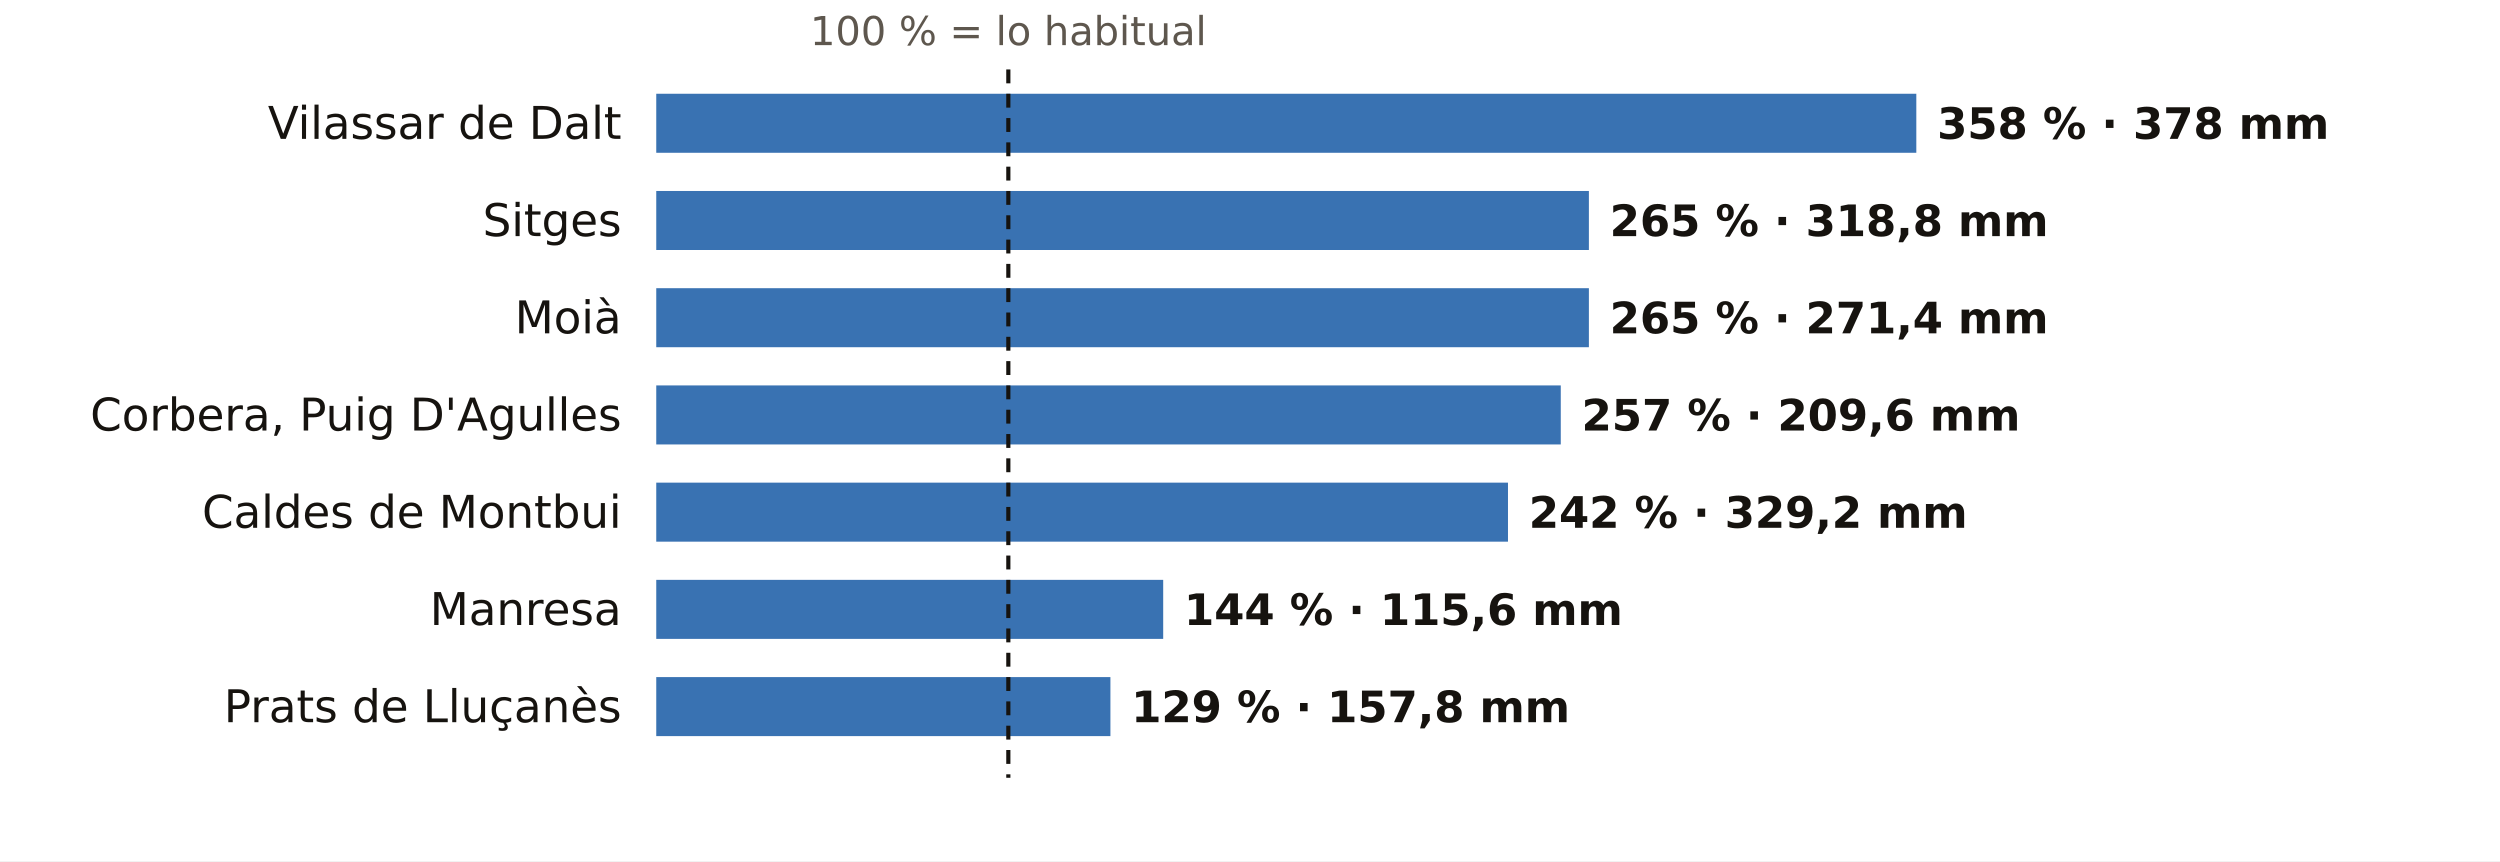
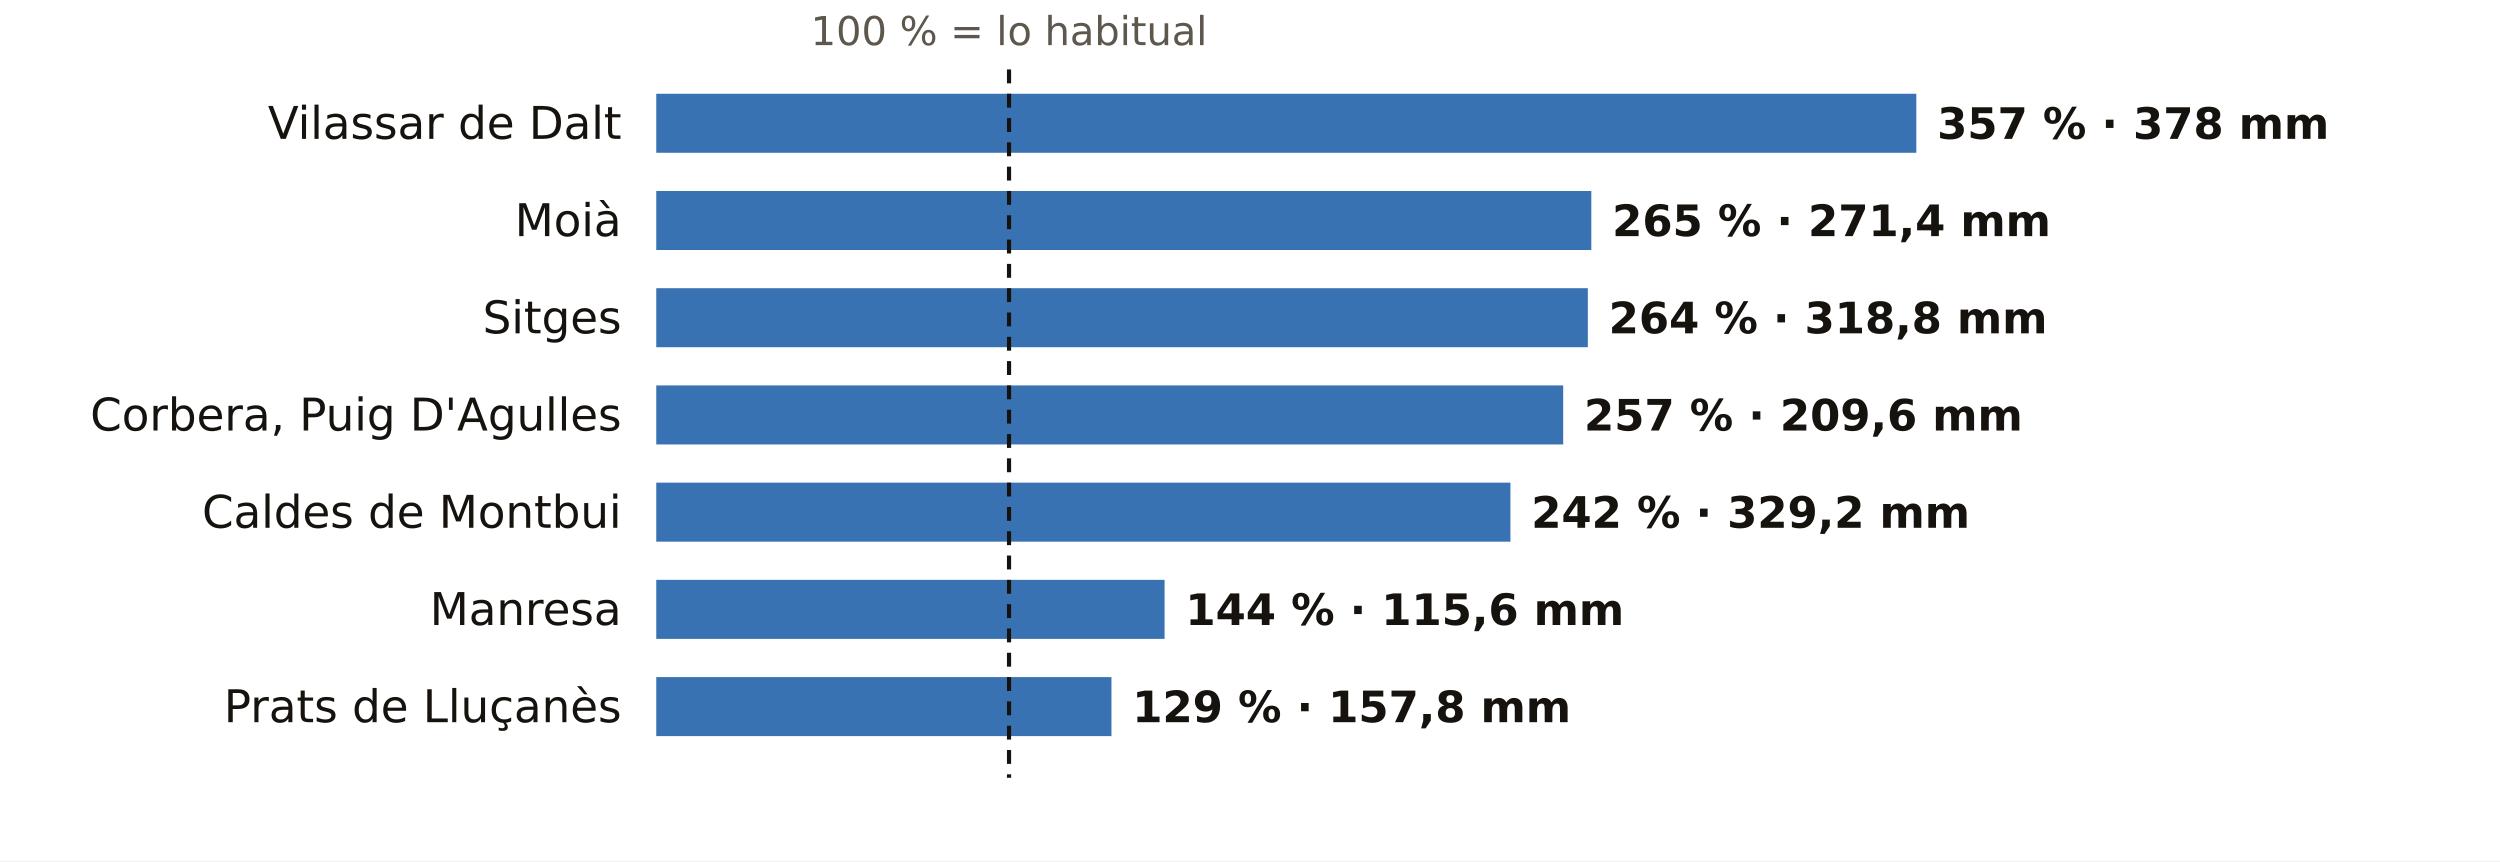
<svg xmlns="http://www.w3.org/2000/svg" viewBox="0 0 720 248" width="720" height="248" role="img" aria-label="El otoño en los pluviómetros de AEMET de Barcelona: % de lo habitual">
  <rect width="720" height="248" fill="#FFFFFF" />
-   <text x="290.4" y="13.0" font-size="11.5" fill="#5E574E" text-anchor="middle" font-weight="400" font-family="Public Sans, DejaVu Sans, Arial, sans-serif">100 % = lo habitual</text>
+   <text x="290.6" y="13.0" font-size="11.5" fill="#5E574E" text-anchor="middle" font-weight="400" font-family="Public Sans, DejaVu Sans, Arial, sans-serif">100 % = lo habitual</text>
  <text x="179.0" y="40.0" font-size="13" fill="#16130F" text-anchor="end" font-weight="500" font-family="Public Sans, DejaVu Sans, Arial, sans-serif">Vilassar de Dalt</text>
  <rect x="189" y="27" width="362.9" height="17" fill="#1F5FA8" opacity="0.88" />
-   <text x="557.9" y="40.0" font-size="12.5" fill="#16130F" text-anchor="start" font-weight="600" font-family="Public Sans, DejaVu Sans, Arial, sans-serif">358 % · 378 mm</text>
-   <text x="179.0" y="68.0" font-size="13" fill="#16130F" text-anchor="end" font-weight="500" font-family="Public Sans, DejaVu Sans, Arial, sans-serif">Sitges</text>
-   <rect x="189" y="55" width="268.6" height="17" fill="#1F5FA8" opacity="0.88" />
-   <text x="463.6" y="68.0" font-size="12.5" fill="#16130F" text-anchor="start" font-weight="600" font-family="Public Sans, DejaVu Sans, Arial, sans-serif">265 % · 318,8 mm</text>
-   <text x="179.0" y="96.0" font-size="13" fill="#16130F" text-anchor="end" font-weight="500" font-family="Public Sans, DejaVu Sans, Arial, sans-serif">Moià</text>
-   <rect x="189" y="83" width="268.6" height="17" fill="#1F5FA8" opacity="0.88" />
-   <text x="463.6" y="96.0" font-size="12.5" fill="#16130F" text-anchor="start" font-weight="600" font-family="Public Sans, DejaVu Sans, Arial, sans-serif">265 % · 271,4 mm</text>
+   <text x="557.9" y="40.0" font-size="12.5" fill="#16130F" text-anchor="start" font-weight="600" font-family="Public Sans, DejaVu Sans, Arial, sans-serif">357 % · 378 mm</text>
+   <text x="179.0" y="68.0" font-size="13" fill="#16130F" text-anchor="end" font-weight="500" font-family="Public Sans, DejaVu Sans, Arial, sans-serif">Moià</text>
+   <rect x="189" y="55" width="269.3" height="17" fill="#1F5FA8" opacity="0.88" />
+   <text x="464.3" y="68.0" font-size="12.5" fill="#16130F" text-anchor="start" font-weight="600" font-family="Public Sans, DejaVu Sans, Arial, sans-serif">265 % · 271,4 mm</text>
+   <text x="179.0" y="96.0" font-size="13" fill="#16130F" text-anchor="end" font-weight="500" font-family="Public Sans, DejaVu Sans, Arial, sans-serif">Sitges</text>
+   <rect x="189" y="83" width="268.3" height="17" fill="#1F5FA8" opacity="0.88" />
+   <text x="463.3" y="96.0" font-size="12.5" fill="#16130F" text-anchor="start" font-weight="600" font-family="Public Sans, DejaVu Sans, Arial, sans-serif">264 % · 318,8 mm</text>
  <text x="179.0" y="124.0" font-size="13" fill="#16130F" text-anchor="end" font-weight="500" font-family="Public Sans, DejaVu Sans, Arial, sans-serif">Corbera, Puig D'Agulles</text>
-   <rect x="189" y="111" width="260.5" height="17" fill="#1F5FA8" opacity="0.88" />
-   <text x="455.5" y="124.0" font-size="12.5" fill="#16130F" text-anchor="start" font-weight="600" font-family="Public Sans, DejaVu Sans, Arial, sans-serif">257 % · 209,6 mm</text>
+   <rect x="189" y="111" width="261.2" height="17" fill="#1F5FA8" opacity="0.88" />
+   <text x="456.2" y="124.0" font-size="12.5" fill="#16130F" text-anchor="start" font-weight="600" font-family="Public Sans, DejaVu Sans, Arial, sans-serif">257 % · 209,6 mm</text>
  <text x="179.0" y="152.0" font-size="13" fill="#16130F" text-anchor="end" font-weight="500" font-family="Public Sans, DejaVu Sans, Arial, sans-serif">Caldes de Montbui</text>
-   <rect x="189" y="139" width="245.3" height="17" fill="#1F5FA8" opacity="0.88" />
-   <text x="440.3" y="152.0" font-size="12.5" fill="#16130F" text-anchor="start" font-weight="600" font-family="Public Sans, DejaVu Sans, Arial, sans-serif">242 % · 329,2 mm</text>
+   <rect x="189" y="139" width="246.0" height="17" fill="#1F5FA8" opacity="0.88" />
+   <text x="441.0" y="152.0" font-size="12.5" fill="#16130F" text-anchor="start" font-weight="600" font-family="Public Sans, DejaVu Sans, Arial, sans-serif">242 % · 329,2 mm</text>
  <text x="179.0" y="180.0" font-size="13" fill="#16130F" text-anchor="end" font-weight="500" font-family="Public Sans, DejaVu Sans, Arial, sans-serif">Manresa</text>
-   <rect x="189" y="167" width="146.0" height="17" fill="#1F5FA8" opacity="0.88" />
-   <text x="341.0" y="180.0" font-size="12.5" fill="#16130F" text-anchor="start" font-weight="600" font-family="Public Sans, DejaVu Sans, Arial, sans-serif">144 % · 115,6 mm</text>
+   <rect x="189" y="167" width="146.4" height="17" fill="#1F5FA8" opacity="0.88" />
+   <text x="341.4" y="180.0" font-size="12.5" fill="#16130F" text-anchor="start" font-weight="600" font-family="Public Sans, DejaVu Sans, Arial, sans-serif">144 % · 115,6 mm</text>
  <text x="179.0" y="208.0" font-size="13" fill="#16130F" text-anchor="end" font-weight="500" font-family="Public Sans, DejaVu Sans, Arial, sans-serif">Prats de Lluçanès</text>
-   <rect x="189" y="195" width="130.8" height="17" fill="#1F5FA8" opacity="0.88" />
-   <text x="325.8" y="208.0" font-size="12.5" fill="#16130F" text-anchor="start" font-weight="600" font-family="Public Sans, DejaVu Sans, Arial, sans-serif">129 % · 157,8 mm</text>
-   <line x1="290.4" x2="290.4" y1="20" y2="224" stroke="#16130F" stroke-width="1.2" stroke-dasharray="4 3" />
+   <rect x="189" y="195" width="131.1" height="17" fill="#1F5FA8" opacity="0.88" />
+   <text x="326.1" y="208.0" font-size="12.5" fill="#16130F" text-anchor="start" font-weight="600" font-family="Public Sans, DejaVu Sans, Arial, sans-serif">129 % · 157,8 mm</text>
+   <line x1="290.6" x2="290.6" y1="20" y2="224" stroke="#16130F" stroke-width="1.2" stroke-dasharray="4 3" />
</svg>
